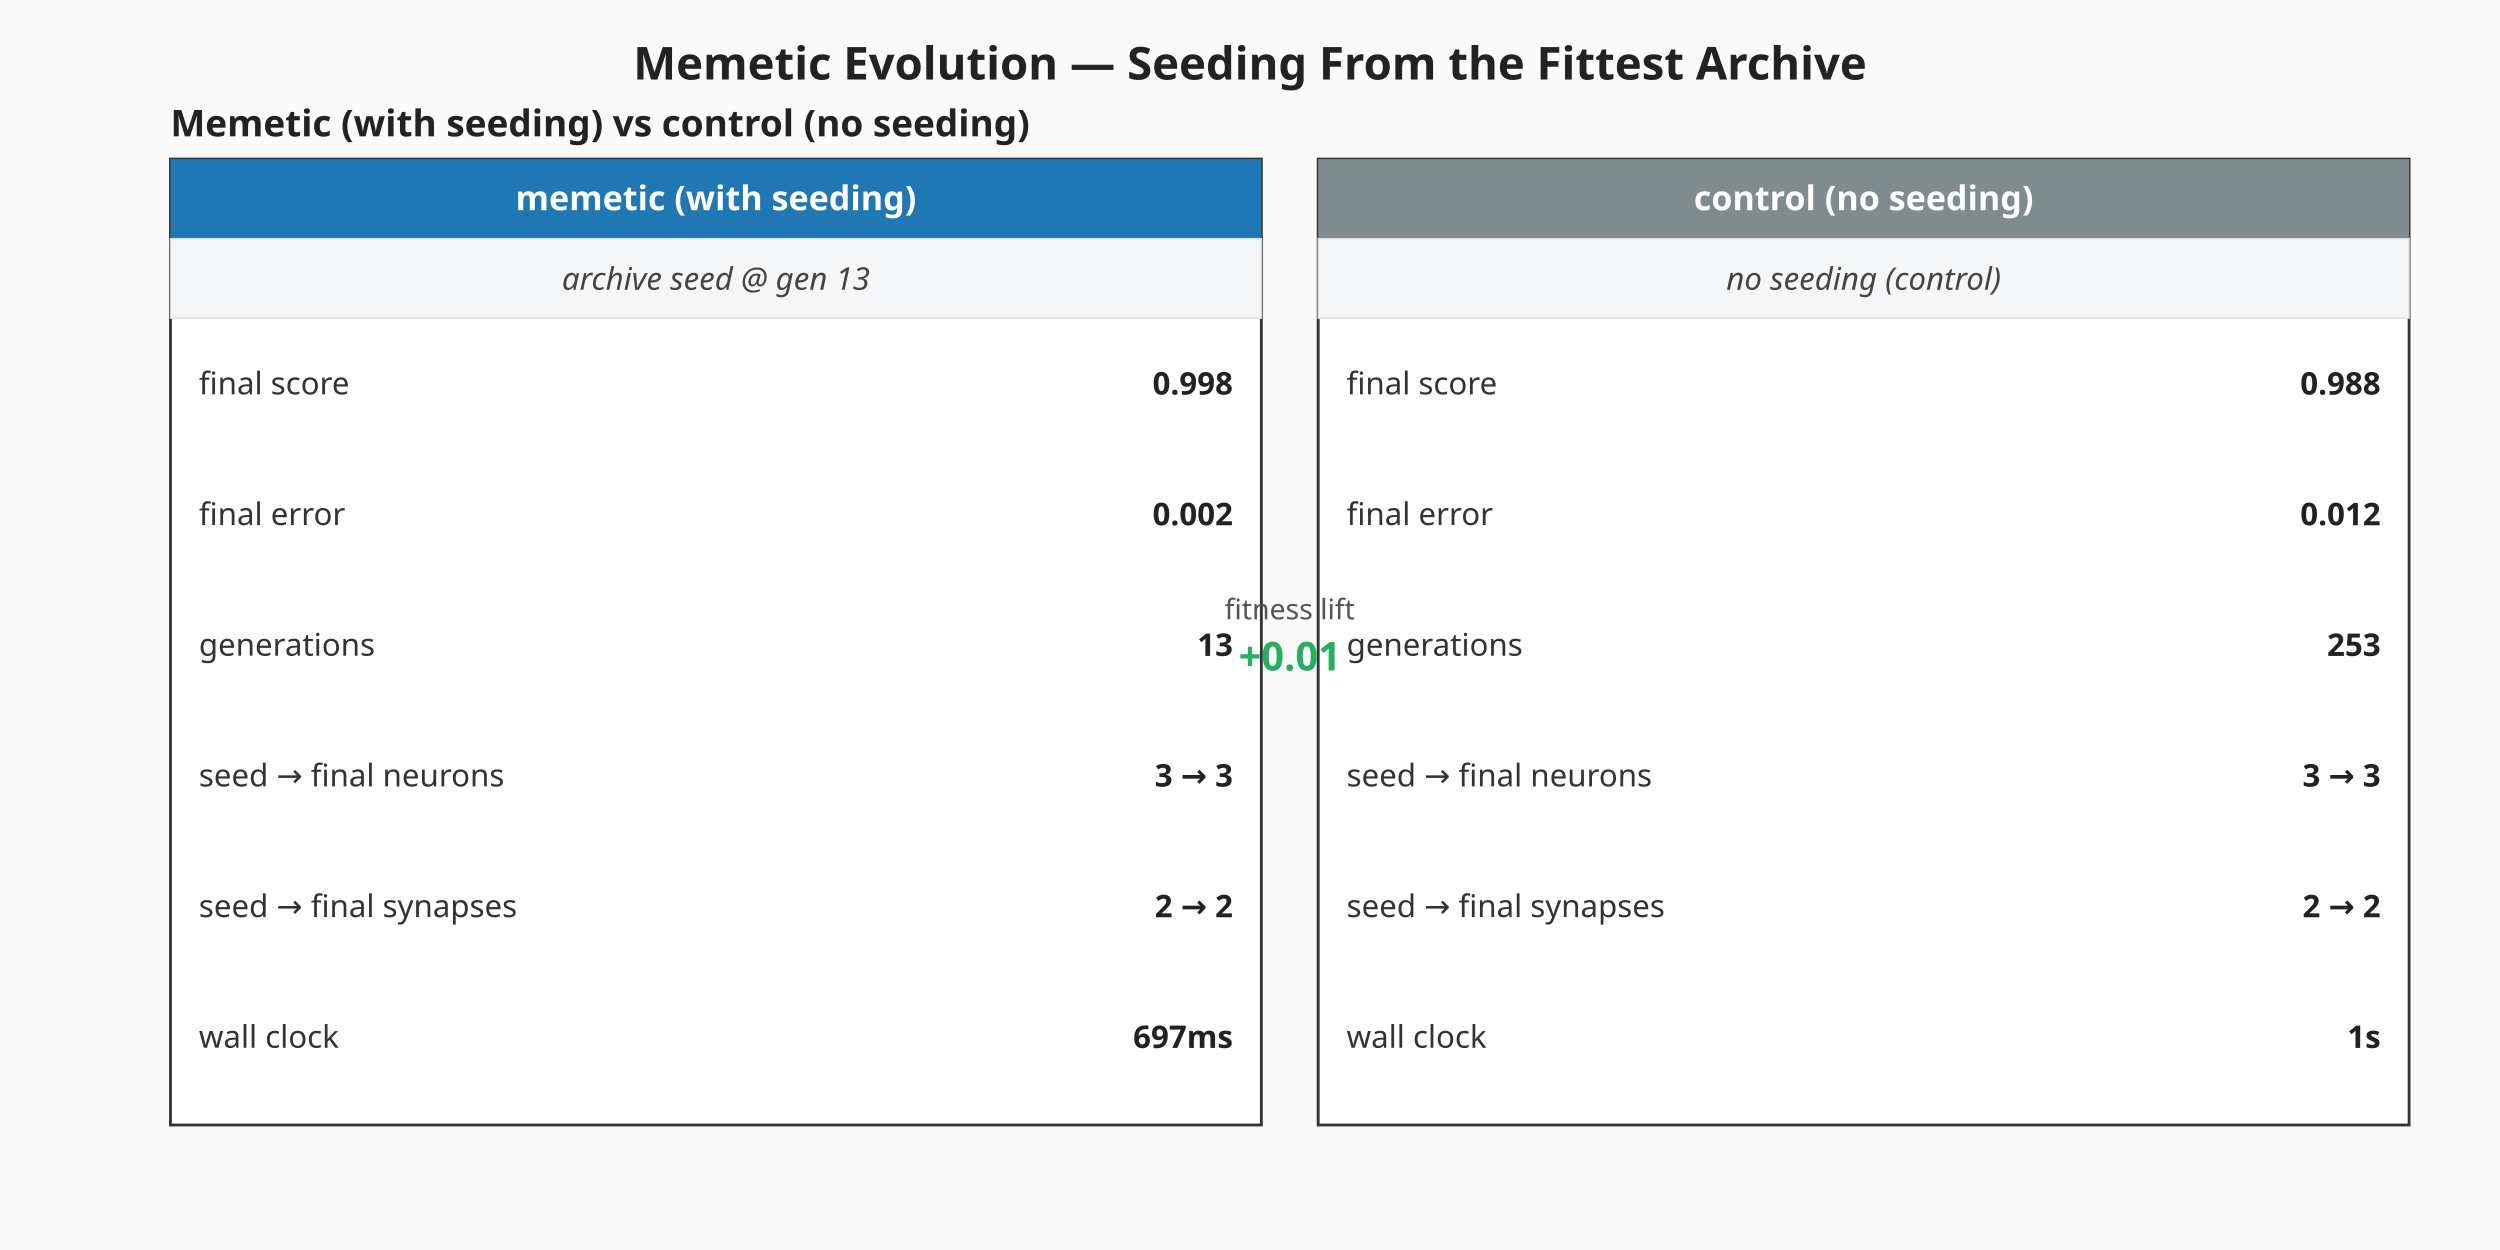
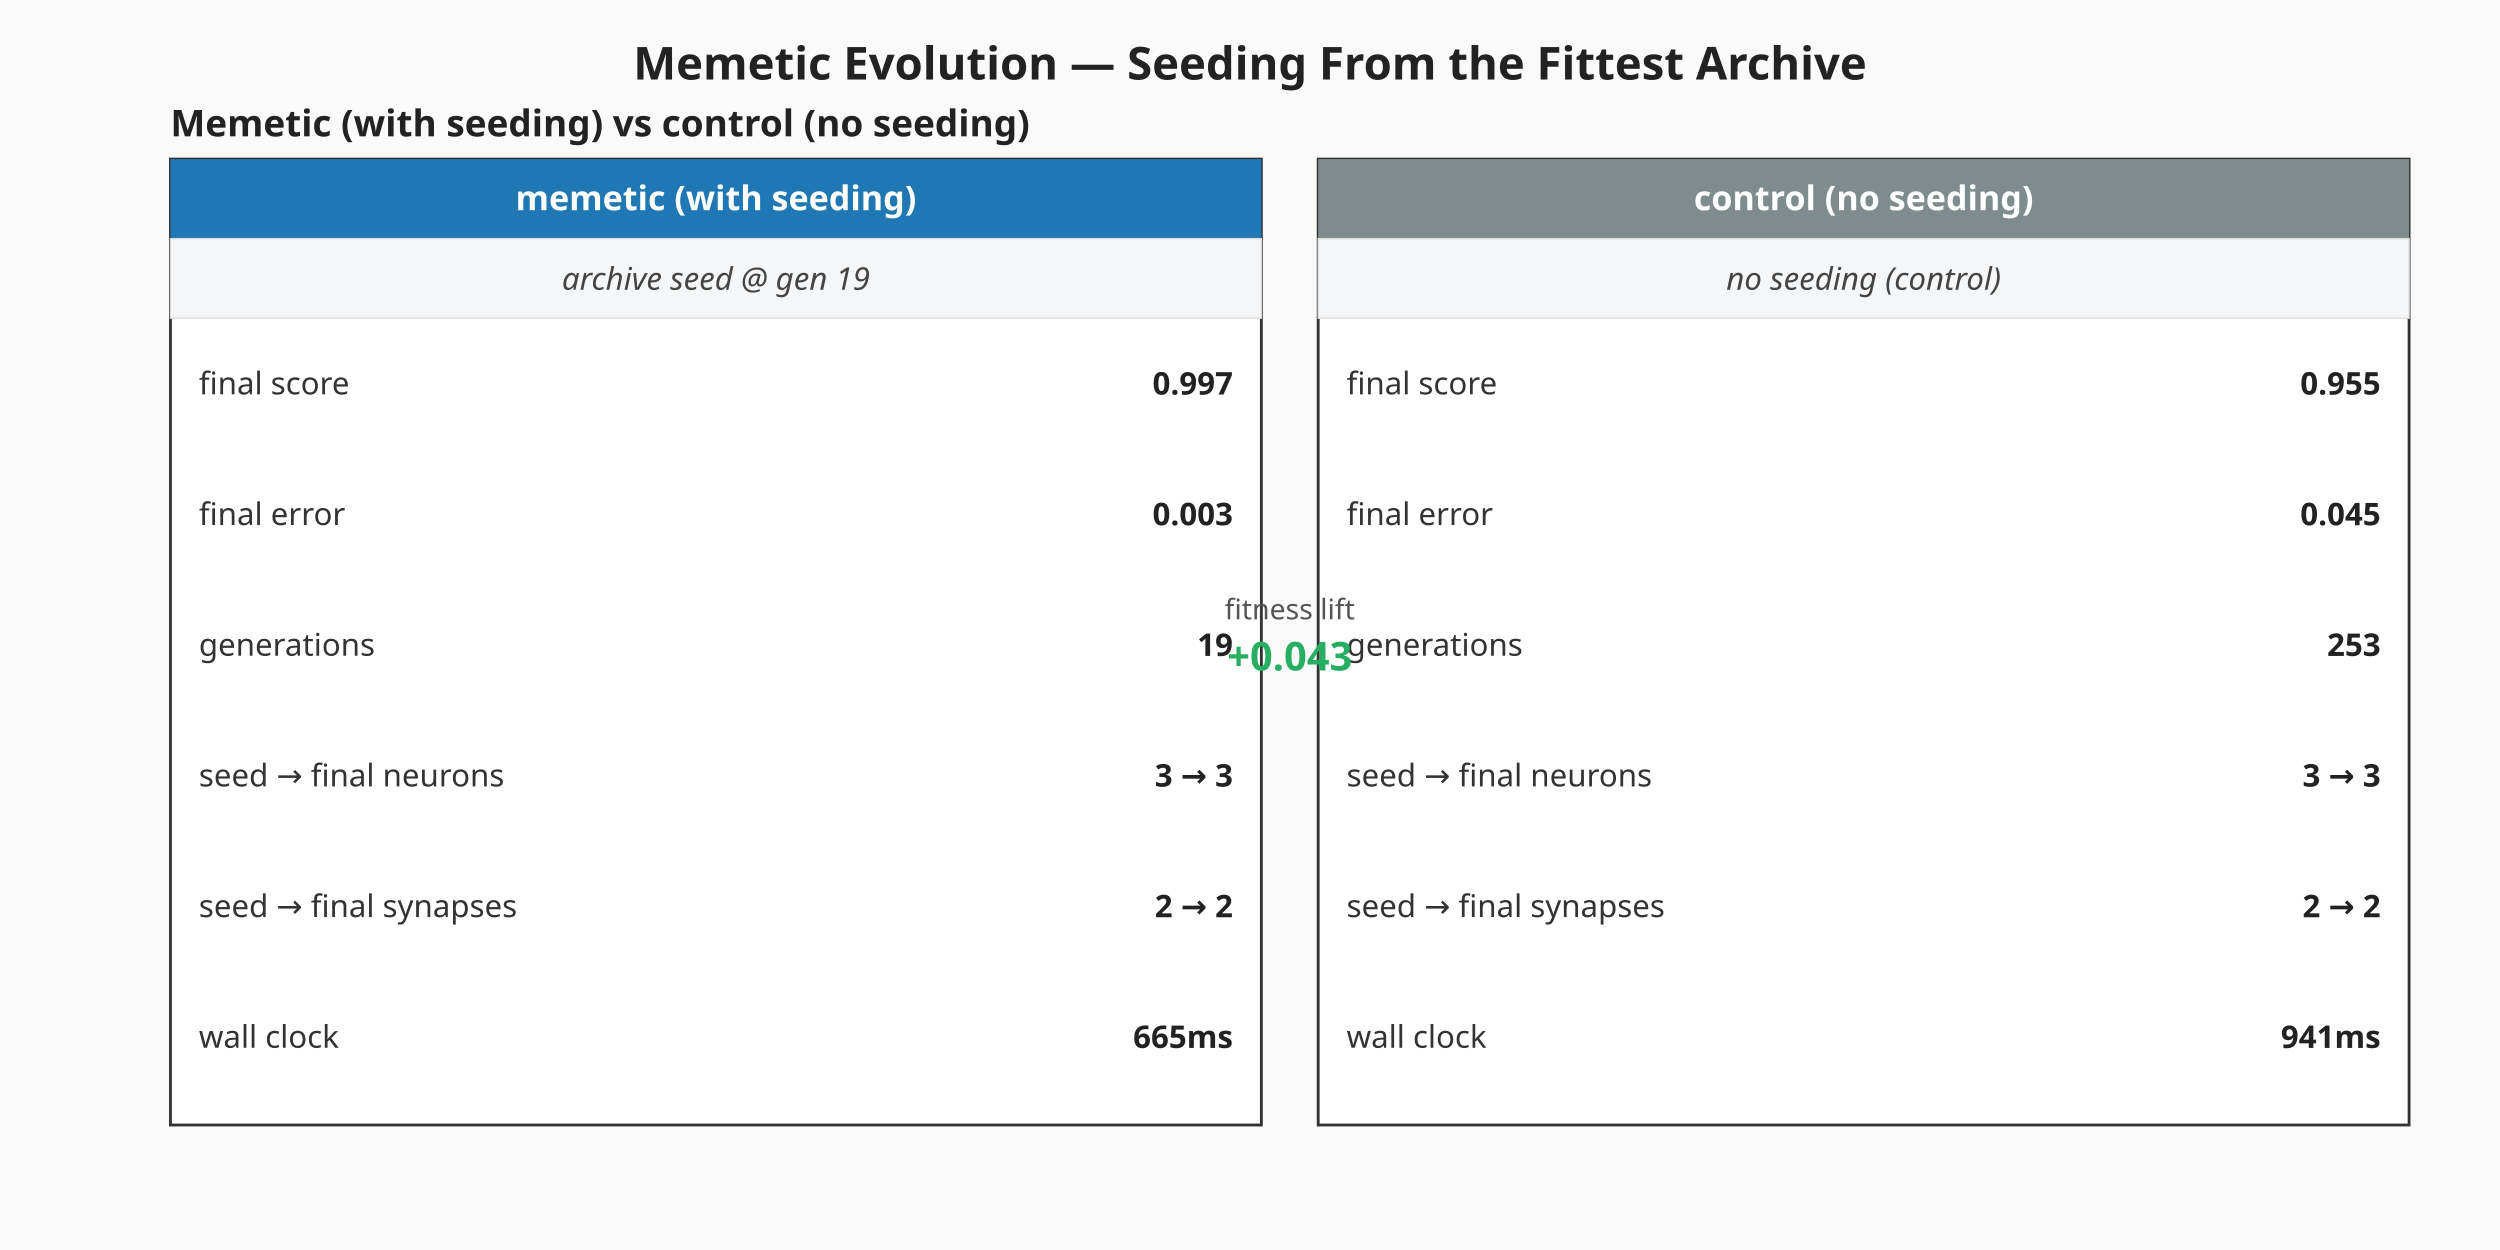
<svg xmlns="http://www.w3.org/2000/svg" viewBox="0 0 880 440" width="880" height="440" role="img" aria-label="Memetic vs control milestone summary">
  <rect width="880" height="440" fill="#fafafa" />
  <text x="440" y="28" text-anchor="middle" font-family="sans-serif" font-size="16" font-weight="bold" fill="#222">Memetic Evolution — Seeding From the Fittest Archive</text>
  <g class="memetic-milestone-panel" font-family="sans-serif">
    <text x="60" y="48.00" font-size="13" font-weight="bold" fill="#222">Memetic (with seeding) vs control (no seeding)</text>
    <g class="memetic-column">
      <rect x="60.00" y="56.00" width="384.00" height="340.00" fill="#ffffff" stroke="#333" stroke-width="1" />
      <rect x="60.00" y="56.00" width="384.00" height="28.00" fill="#1f77b4" />
      <text x="252.00" y="74.00" text-anchor="middle" font-size="12" font-weight="bold" fill="#ffffff">memetic (with seeding)</text>
      <rect class="seeding-annotation" x="60.00" y="84.00" width="384.00" height="28.00" fill="#f4f6f8" stroke="#ddd" stroke-width="0.5" />
-       <text x="252.00" y="102.00" text-anchor="middle" font-size="11" fill="#444" font-style="italic">archive seed @ gen 13</text>
+       <text x="252.00" y="102.00" text-anchor="middle" font-size="11" fill="#444" font-style="italic">archive seed @ gen 19</text>
      <text x="70.00" y="135.00" dominant-baseline="middle" font-size="11" fill="#333">final score</text>
-       <text x="434.00" y="135.00" text-anchor="end" dominant-baseline="middle" font-size="11" font-weight="bold" fill="#222">0.998</text>
+       <text x="434.00" y="135.00" text-anchor="end" dominant-baseline="middle" font-size="11" font-weight="bold" fill="#222">0.997</text>
      <text x="70.00" y="181.00" dominant-baseline="middle" font-size="11" fill="#333">final error</text>
-       <text x="434.00" y="181.00" text-anchor="end" dominant-baseline="middle" font-size="11" font-weight="bold" fill="#222">0.002</text>
+       <text x="434.00" y="181.00" text-anchor="end" dominant-baseline="middle" font-size="11" font-weight="bold" fill="#222">0.003</text>
      <text x="70.00" y="227.00" dominant-baseline="middle" font-size="11" fill="#333">generations</text>
-       <text x="434.00" y="227.00" text-anchor="end" dominant-baseline="middle" font-size="11" font-weight="bold" fill="#222">13</text>
+       <text x="434.00" y="227.00" text-anchor="end" dominant-baseline="middle" font-size="11" font-weight="bold" fill="#222">19</text>
      <text x="70.00" y="273.00" dominant-baseline="middle" font-size="11" fill="#333">seed → final neurons</text>
      <text x="434.00" y="273.00" text-anchor="end" dominant-baseline="middle" font-size="11" font-weight="bold" fill="#222">3 → 3</text>
      <text x="70.00" y="319.00" dominant-baseline="middle" font-size="11" fill="#333">seed → final synapses</text>
      <text x="434.00" y="319.00" text-anchor="end" dominant-baseline="middle" font-size="11" font-weight="bold" fill="#222">2 → 2</text>
      <text x="70.00" y="365.00" dominant-baseline="middle" font-size="11" fill="#333">wall clock</text>
-       <text x="434.00" y="365.00" text-anchor="end" dominant-baseline="middle" font-size="11" font-weight="bold" fill="#222">697ms</text>
+       <text x="434.00" y="365.00" text-anchor="end" dominant-baseline="middle" font-size="11" font-weight="bold" fill="#222">665ms</text>
    </g>
    <g class="control-column">
      <rect x="464.00" y="56.00" width="384.00" height="340.00" fill="#ffffff" stroke="#333" stroke-width="1" />
      <rect x="464.00" y="56.00" width="384.00" height="28.00" fill="#7f8c8d" />
      <text x="656.00" y="74.00" text-anchor="middle" font-size="12" font-weight="bold" fill="#ffffff">control (no seeding)</text>
      <rect class="seeding-annotation" x="464.00" y="84.00" width="384.00" height="28.00" fill="#f4f6f8" stroke="#ddd" stroke-width="0.5" />
      <text x="656.00" y="102.00" text-anchor="middle" font-size="11" fill="#444" font-style="italic">no seeding (control)</text>
      <text x="474.00" y="135.00" dominant-baseline="middle" font-size="11" fill="#333">final score</text>
-       <text x="838.00" y="135.00" text-anchor="end" dominant-baseline="middle" font-size="11" font-weight="bold" fill="#222">0.988</text>
+       <text x="838.00" y="135.00" text-anchor="end" dominant-baseline="middle" font-size="11" font-weight="bold" fill="#222">0.955</text>
      <text x="474.00" y="181.00" dominant-baseline="middle" font-size="11" fill="#333">final error</text>
-       <text x="838.00" y="181.00" text-anchor="end" dominant-baseline="middle" font-size="11" font-weight="bold" fill="#222">0.012</text>
+       <text x="838.00" y="181.00" text-anchor="end" dominant-baseline="middle" font-size="11" font-weight="bold" fill="#222">0.045</text>
      <text x="474.00" y="227.00" dominant-baseline="middle" font-size="11" fill="#333">generations</text>
      <text x="838.00" y="227.00" text-anchor="end" dominant-baseline="middle" font-size="11" font-weight="bold" fill="#222">253</text>
      <text x="474.00" y="273.00" dominant-baseline="middle" font-size="11" fill="#333">seed → final neurons</text>
      <text x="838.00" y="273.00" text-anchor="end" dominant-baseline="middle" font-size="11" font-weight="bold" fill="#222">3 → 3</text>
      <text x="474.00" y="319.00" dominant-baseline="middle" font-size="11" fill="#333">seed → final synapses</text>
      <text x="838.00" y="319.00" text-anchor="end" dominant-baseline="middle" font-size="11" font-weight="bold" fill="#222">2 → 2</text>
      <text x="474.00" y="365.00" dominant-baseline="middle" font-size="11" fill="#333">wall clock</text>
-       <text x="838.00" y="365.00" text-anchor="end" dominant-baseline="middle" font-size="11" font-weight="bold" fill="#222">1s</text>
+       <text x="838.00" y="365.00" text-anchor="end" dominant-baseline="middle" font-size="11" font-weight="bold" fill="#222">941ms</text>
    </g>
    <text x="454.00" y="218.00" text-anchor="middle" font-size="10" fill="#555">fitness lift</text>
-     <text x="454.00" y="236.00" text-anchor="middle" font-size="14" font-weight="bold" fill="#27ae60">+0.01</text>
+     <text x="454.00" y="236.00" text-anchor="middle" font-size="14" font-weight="bold" fill="#27ae60">+0.043</text>
  </g>
</svg>
